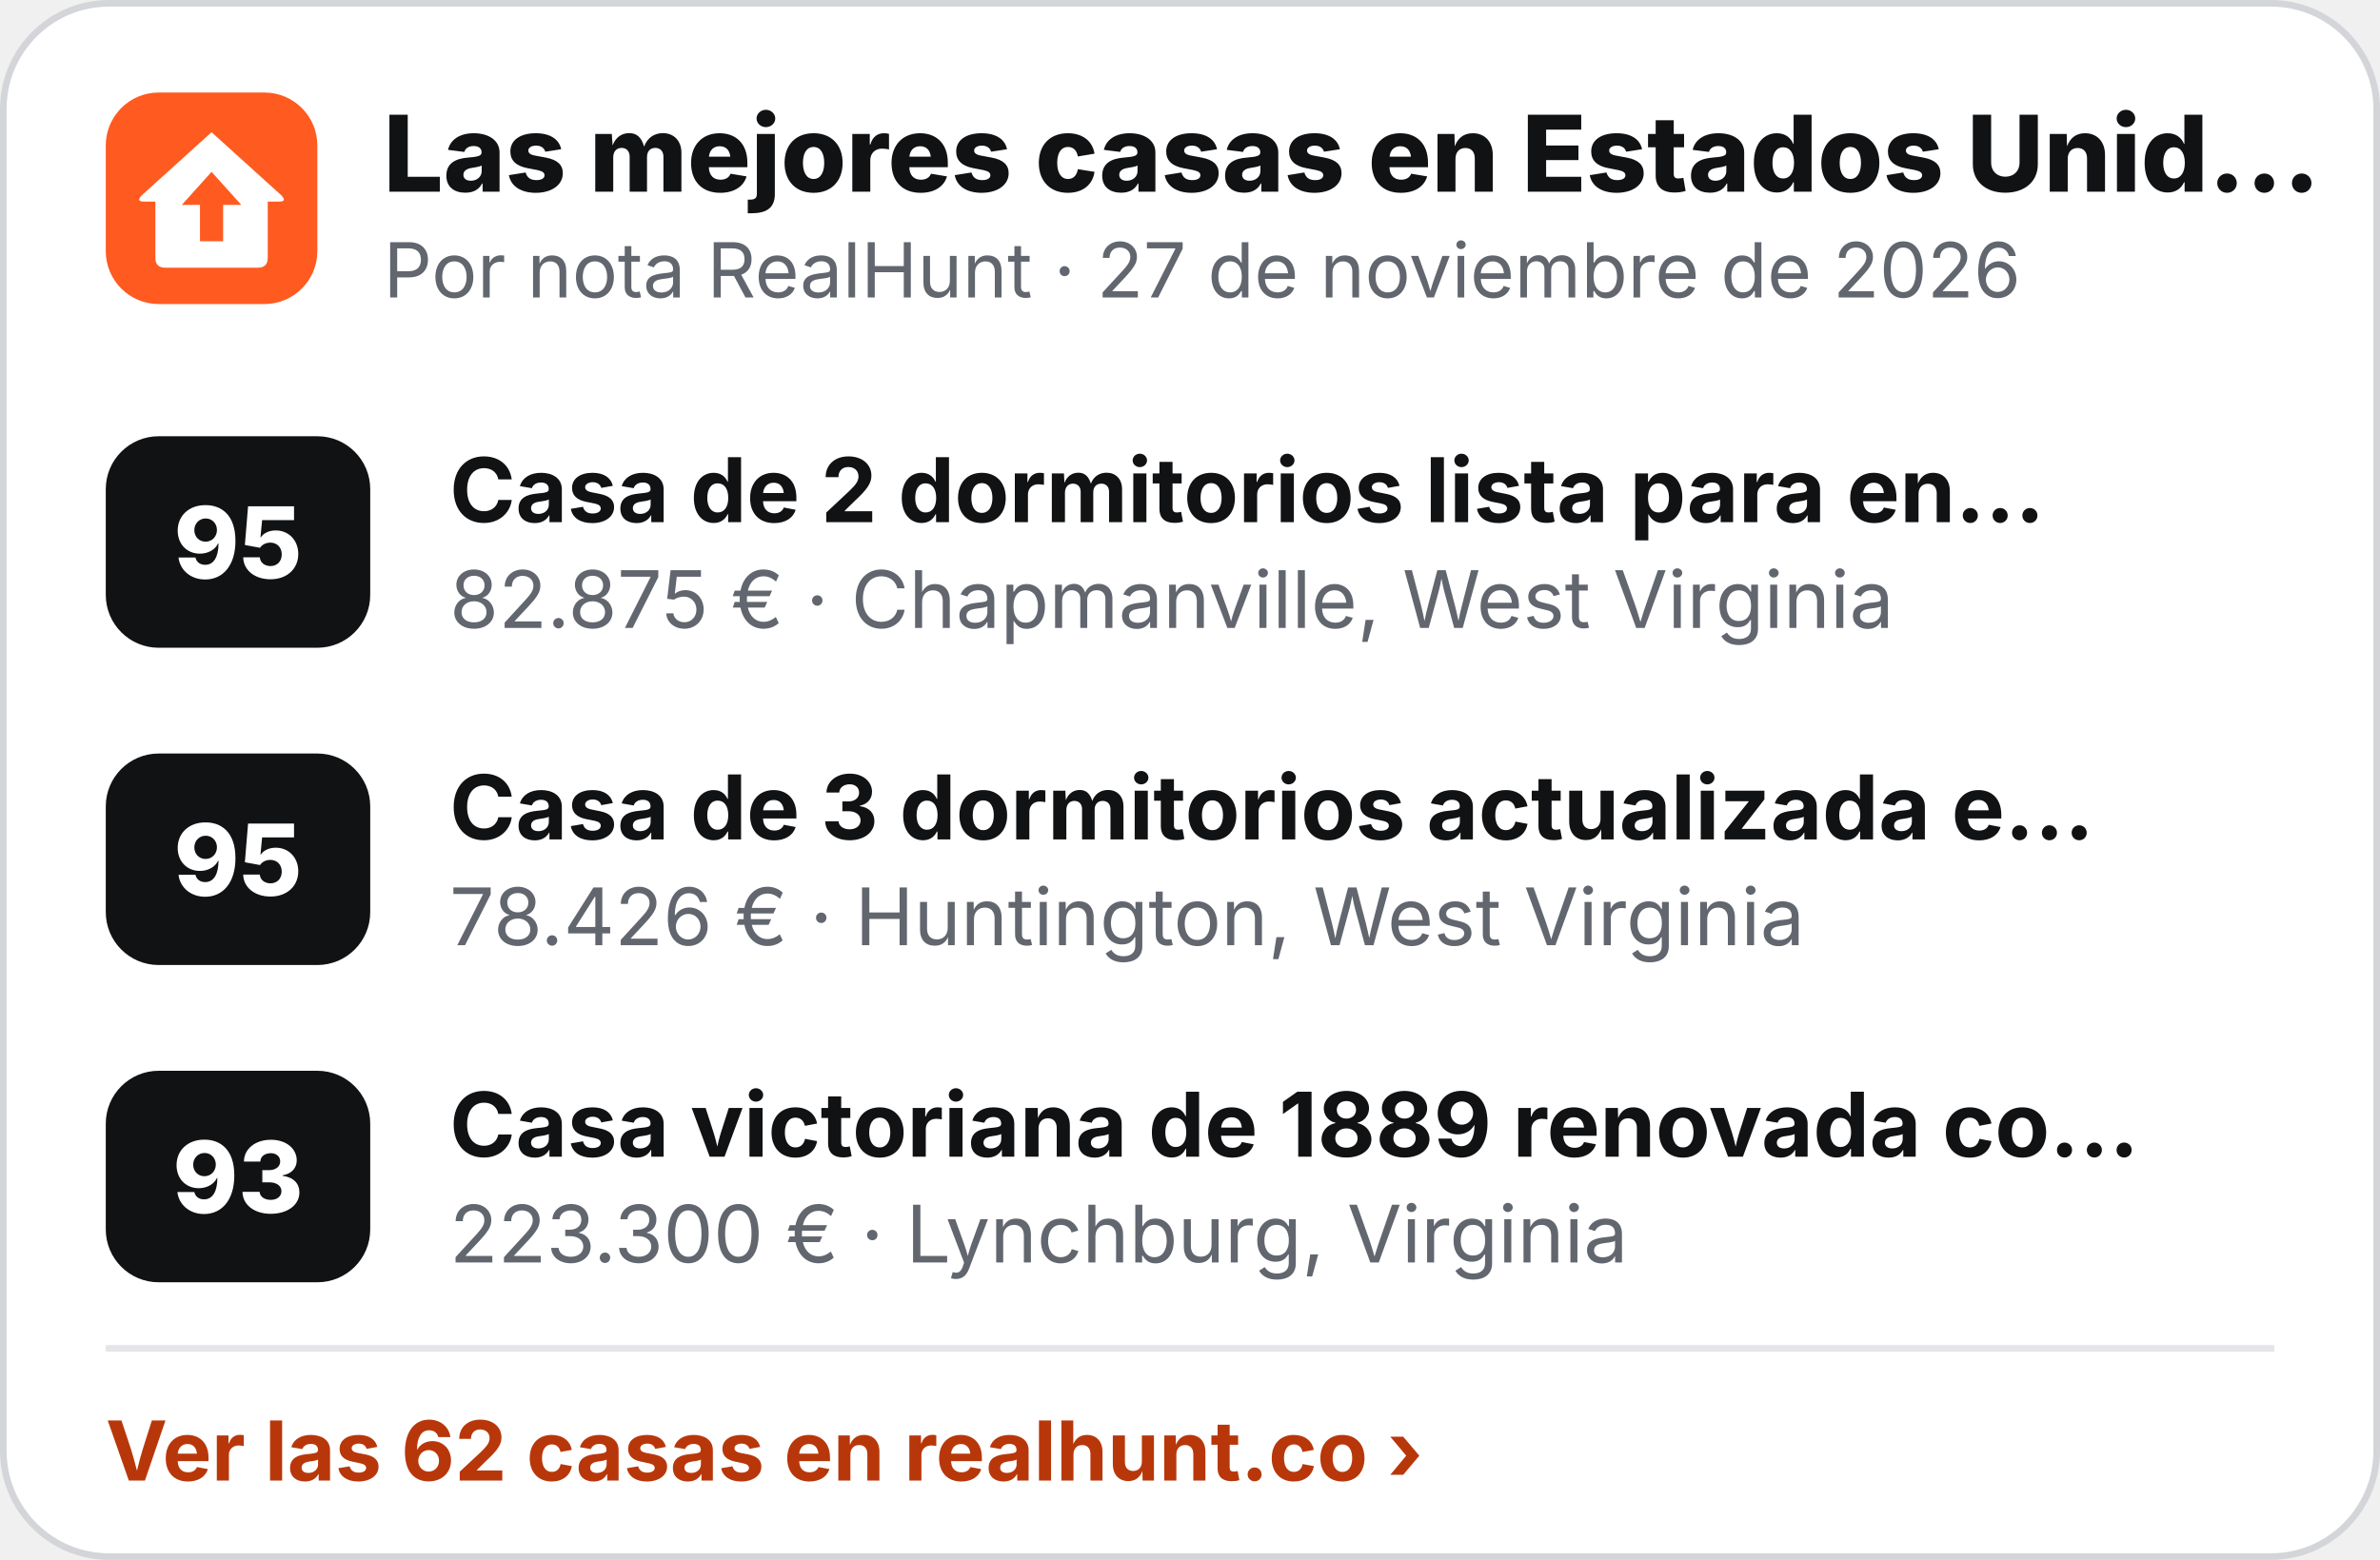
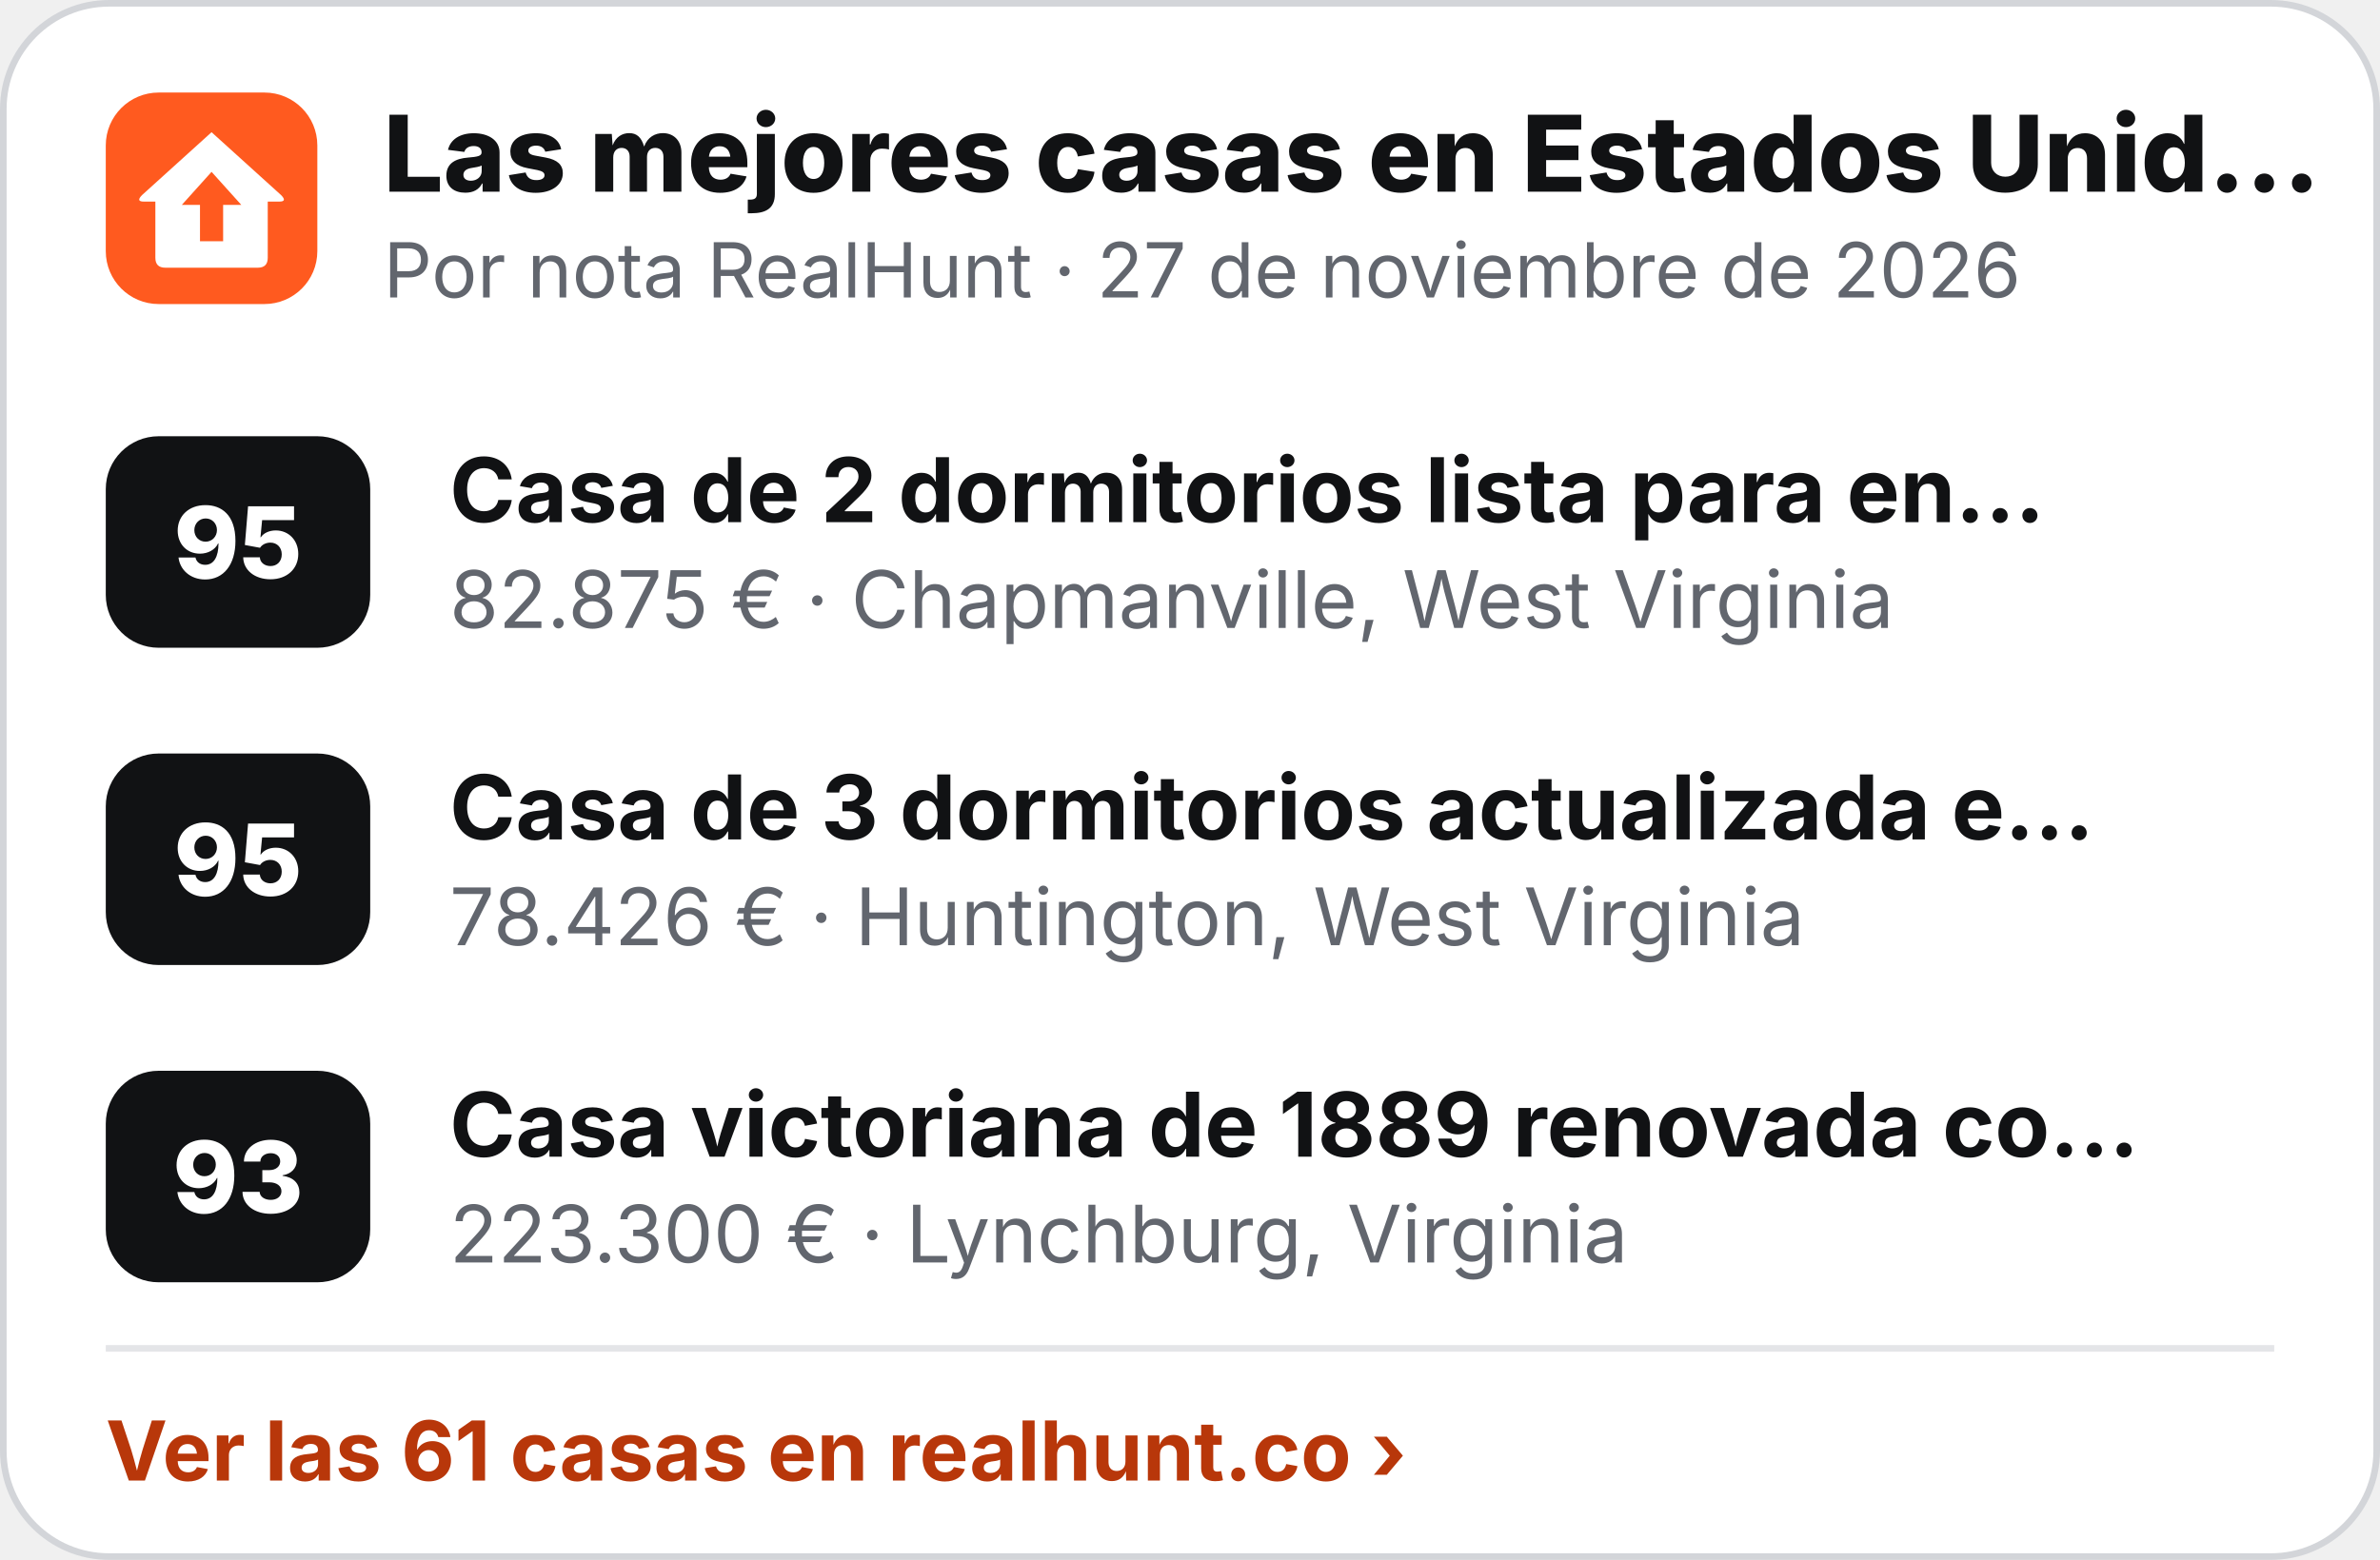
<svg xmlns="http://www.w3.org/2000/svg" width="360" height="236" viewBox="0 0 360 236" role="img" aria-label="Las mejores casas en Estados Unidos">
  <rect x=".5" y=".5" width="359" height="235" rx="16" fill="#fff" stroke="#D3D5D9" />
  <g transform="translate(16 14) scale(.5)">
    <rect width="64" height="64" rx="16" fill="#FF5A1F" />
    <path d="M32 12 L53 31 Q55 33 52.5 33 L49 33 L49 50 Q49 53 46 53 L18 53 Q15 53 15 50 L15 33 L11.5 33 Q9 33 11 31 Z" fill="#fff" />
    <path d="M32 24 L41 34 L35.5 34 L35.5 45 L28.5 45 L28.5 34 L23 34 Z" fill="#FF5A1F" />
  </g>
  <text x="58" y="29" font-family="Inter,'Segoe UI',Helvetica,Arial,sans-serif" font-size="16" font-weight="800" fill="#111214">Las mejores casas en Estados Unid…</text>
  <text x="58" y="45" font-family="Inter,'Segoe UI',Helvetica,Arial,sans-serif" font-size="11.5" fill="#62666E">Por nota RealHunt · 27 de noviembre de 2026</text>
  <rect x="16" y="66" width="40" height="32" rx="8" fill="#111214" />
  <text x="36" y="87.5" text-anchor="middle" font-family="Inter,'Segoe UI',Helvetica,Arial,sans-serif" font-size="15" font-weight="800" fill="#fff">95</text>
  <text x="68" y="79" font-family="Inter,'Segoe UI',Helvetica,Arial,sans-serif" font-size="13.5" font-weight="700" fill="#111214">Casa de 2 dormitorios lista para en…</text>
  <text x="68" y="95" font-family="Inter,'Segoe UI',Helvetica,Arial,sans-serif" font-size="12" fill="#62666E">82.875 € · Chapmanville, West Virginia</text>
  <rect x="16" y="114" width="40" height="32" rx="8" fill="#111214" />
  <text x="36" y="135.5" text-anchor="middle" font-family="Inter,'Segoe UI',Helvetica,Arial,sans-serif" font-size="15" font-weight="800" fill="#fff">95</text>
  <text x="68" y="127" font-family="Inter,'Segoe UI',Helvetica,Arial,sans-serif" font-size="13.5" font-weight="700" fill="#111214">Casa de 3 dormitorios actualizada e…</text>
  <text x="68" y="143" font-family="Inter,'Segoe UI',Helvetica,Arial,sans-serif" font-size="12" fill="#62666E">78.426 € · Huntington, West Virginia</text>
  <rect x="16" y="162" width="40" height="32" rx="8" fill="#111214" />
  <text x="36" y="183.5" text-anchor="middle" font-family="Inter,'Segoe UI',Helvetica,Arial,sans-serif" font-size="15" font-weight="800" fill="#fff">93</text>
  <text x="68" y="175" font-family="Inter,'Segoe UI',Helvetica,Arial,sans-serif" font-size="13.5" font-weight="700" fill="#111214">Casa victoriana de 1889 renovada co…</text>
  <text x="68" y="191" font-family="Inter,'Segoe UI',Helvetica,Arial,sans-serif" font-size="12" fill="#62666E">223.300 € · Lynchburg, Virginia</text>
  <line x1="16" y1="204" x2="344" y2="204" stroke="#E4E5E8" />
-   <text x="16" y="224" font-family="Inter,'Segoe UI',Helvetica,Arial,sans-serif" font-size="12.5" font-weight="700" fill="#B8370A">Ver las 62 casas en realhunt.co ›</text>
+   <text x="16" y="224" font-family="Inter,'Segoe UI',Helvetica,Arial,sans-serif" font-size="12.5" font-weight="700" fill="#B8370A">Ver las 61 casas en realhunt.co ›</text>
</svg>
